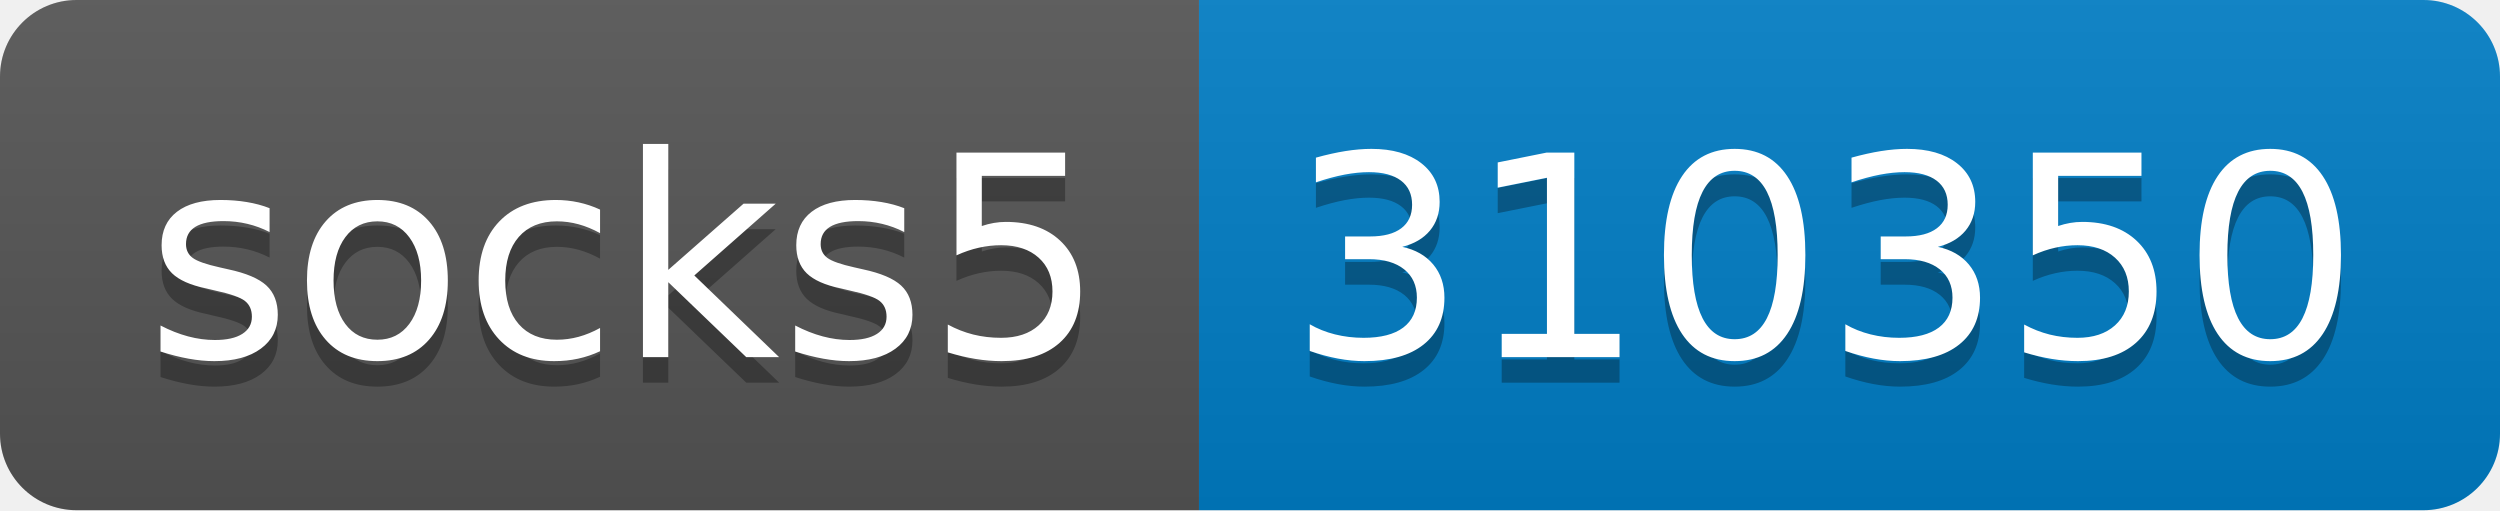
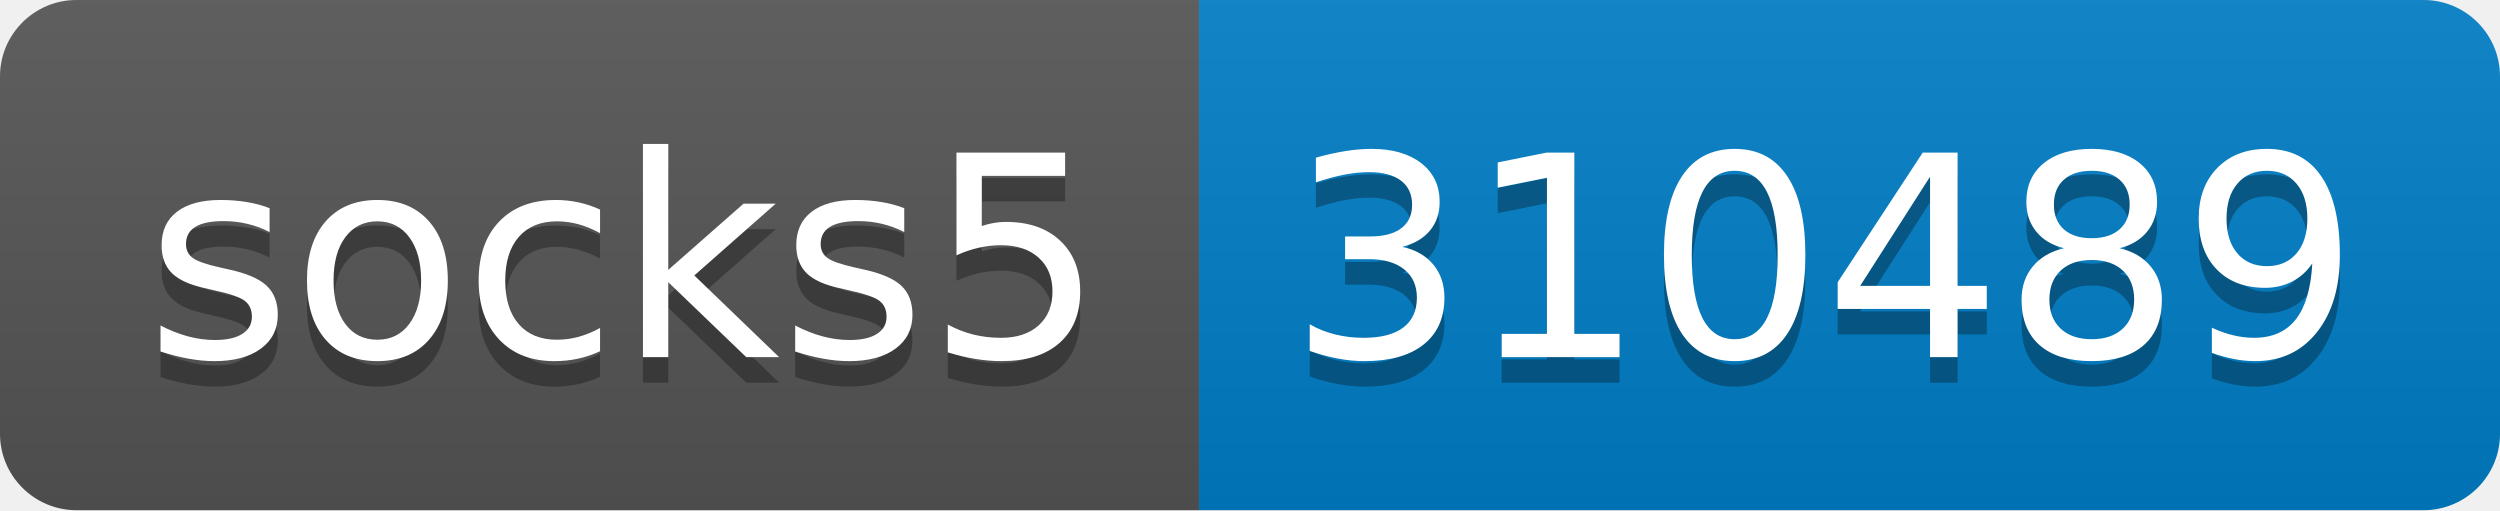
- <svg xmlns="http://www.w3.org/2000/svg" width="98" height="20" role="img" aria-label="socks5: 310350">
+ <svg xmlns="http://www.w3.org/2000/svg" width="98" height="20" role="img" aria-label="socks5: 310489">
  <linearGradient id="s" x2="0" y2="100%">
    <stop offset="0" stop-color="#bbb" stop-opacity=".1" />
    <stop offset="1" stop-opacity=".1" />
  </linearGradient>
  <clipPath id="r">
    <rect width="98" height="20" rx="3" fill="#fff" />
  </clipPath>
  <g clip-path="url(#r)">
    <rect width="47" height="20" fill="#555" />
    <rect x="47" width="51" height="20" fill="#007ec6" />
    <rect width="98" height="20" fill="url(#s)" />
  </g>
  <g fill="#fff" text-anchor="middle" font-family="Verdana,Geneva,DejaVu Sans,sans-serif" text-rendering="geometricPrecision" font-size="110">
    <text aria-hidden="true" x="245" y="150" fill="#010101" fill-opacity=".3" transform="scale(.1)" textLength="370">socks5</text>
    <text x="245" y="140" transform="scale(.1)" fill="#fff" textLength="370">socks5</text>
-     <text aria-hidden="true" x="715" y="150" fill="#010101" fill-opacity=".3" transform="scale(.1)" textLength="410">310350</text>
-     <text x="715" y="140" transform="scale(.1)" fill="#fff" textLength="410">310350</text>
+     <text aria-hidden="true" x="715" y="150" fill="#010101" fill-opacity=".3" transform="scale(.1)" textLength="410">310489</text>
+     <text x="715" y="140" transform="scale(.1)" fill="#fff" textLength="410">310489</text>
  </g>
</svg>
